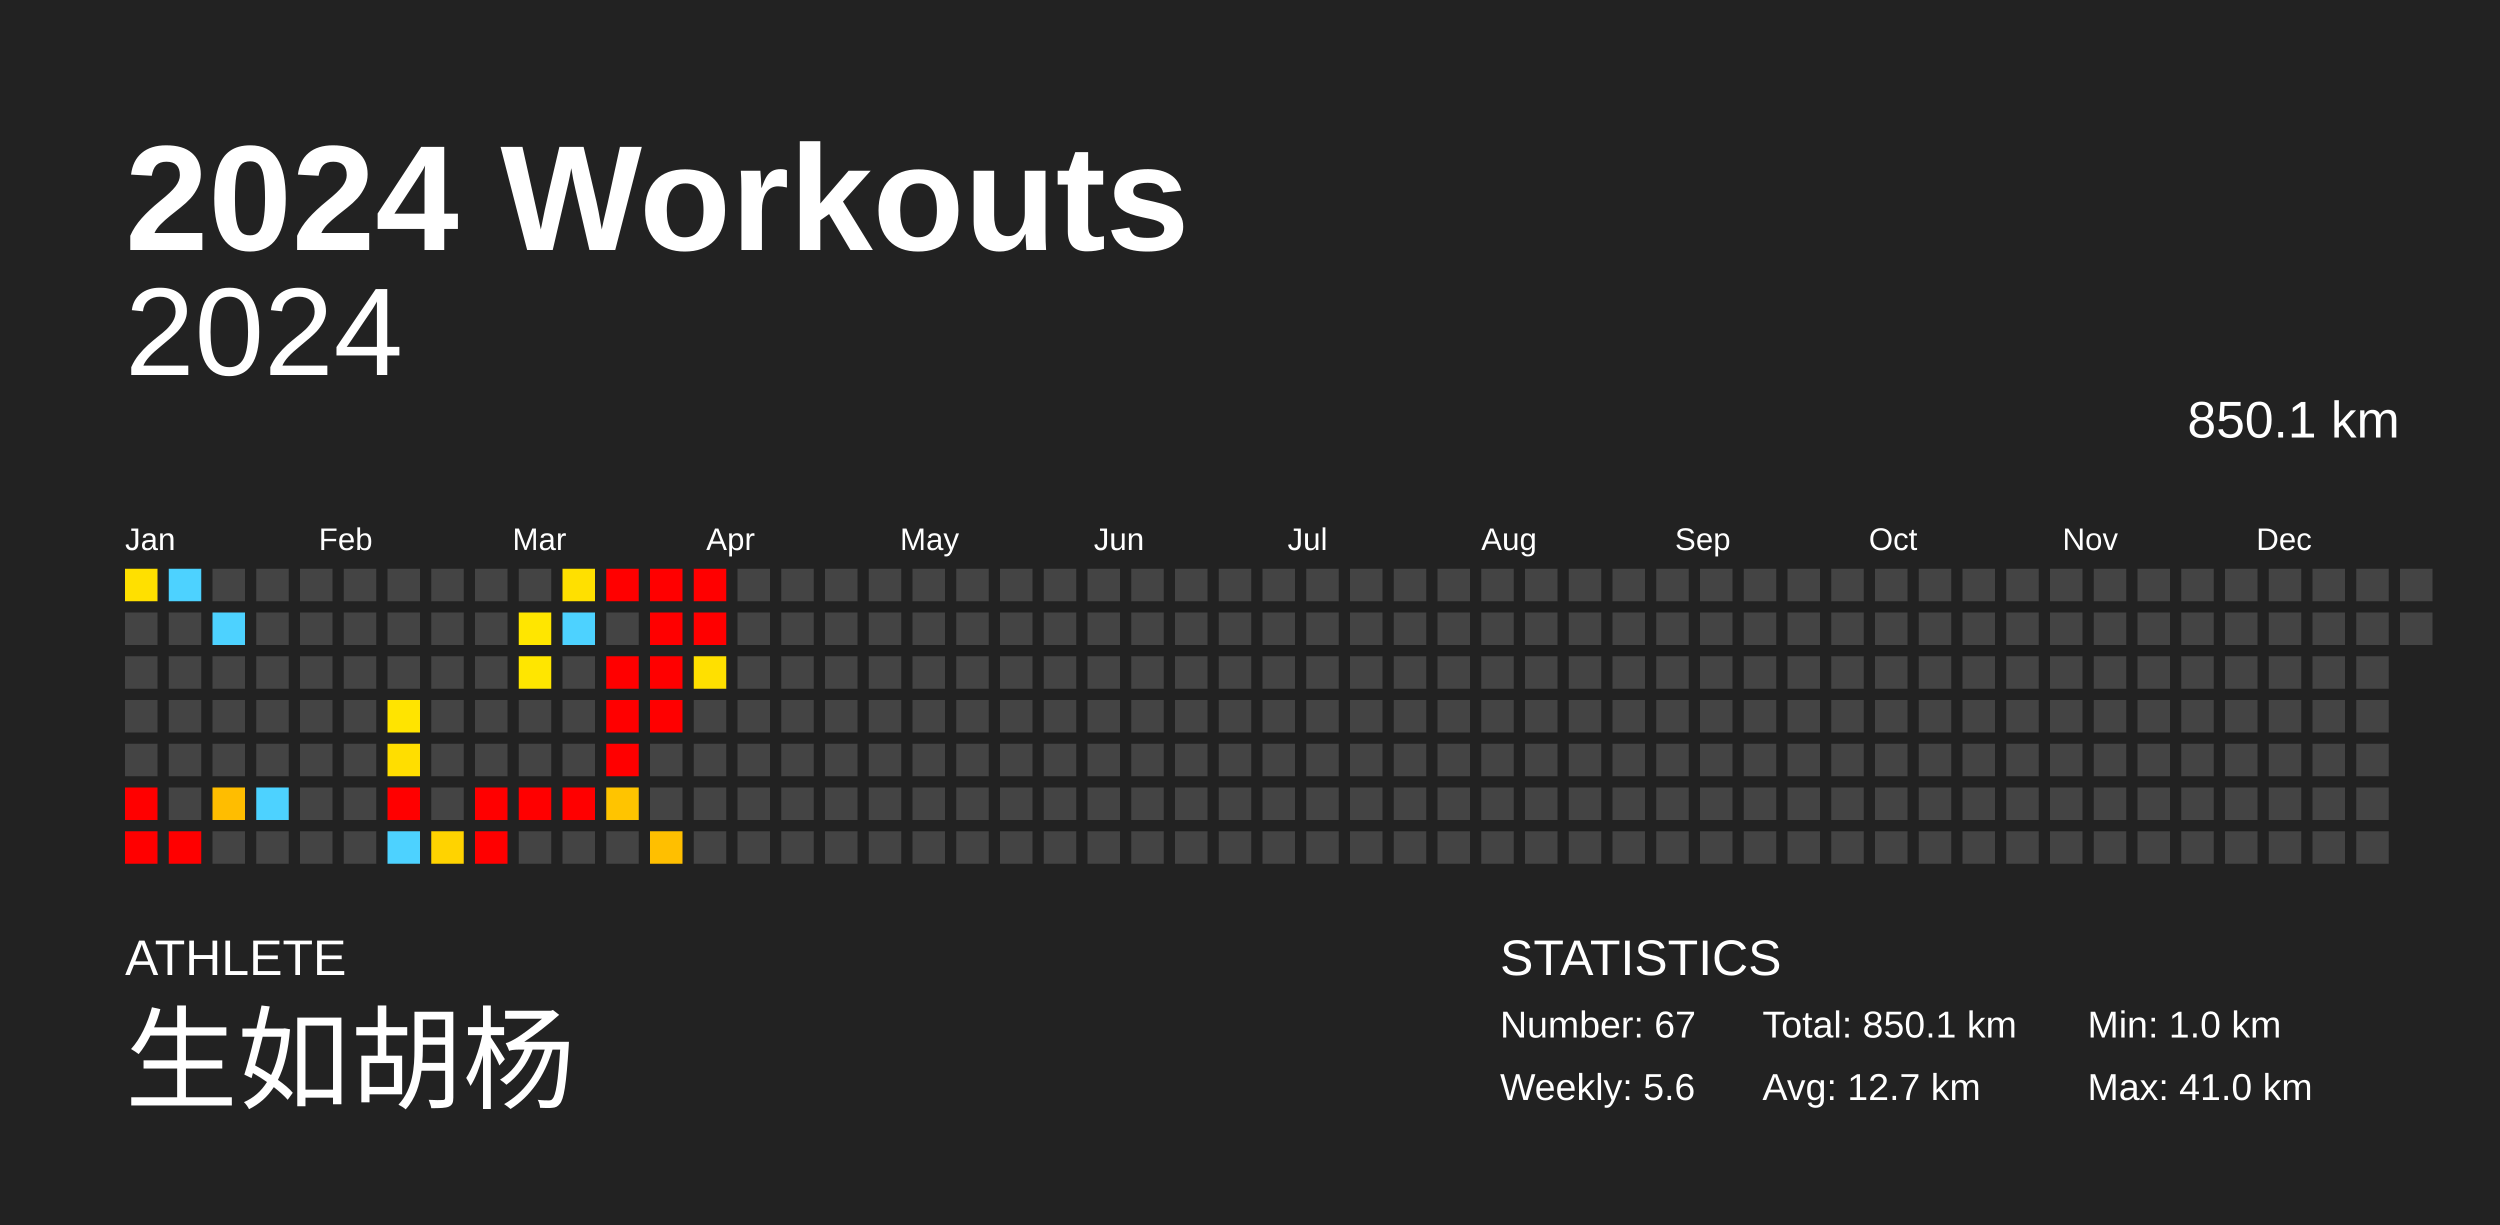
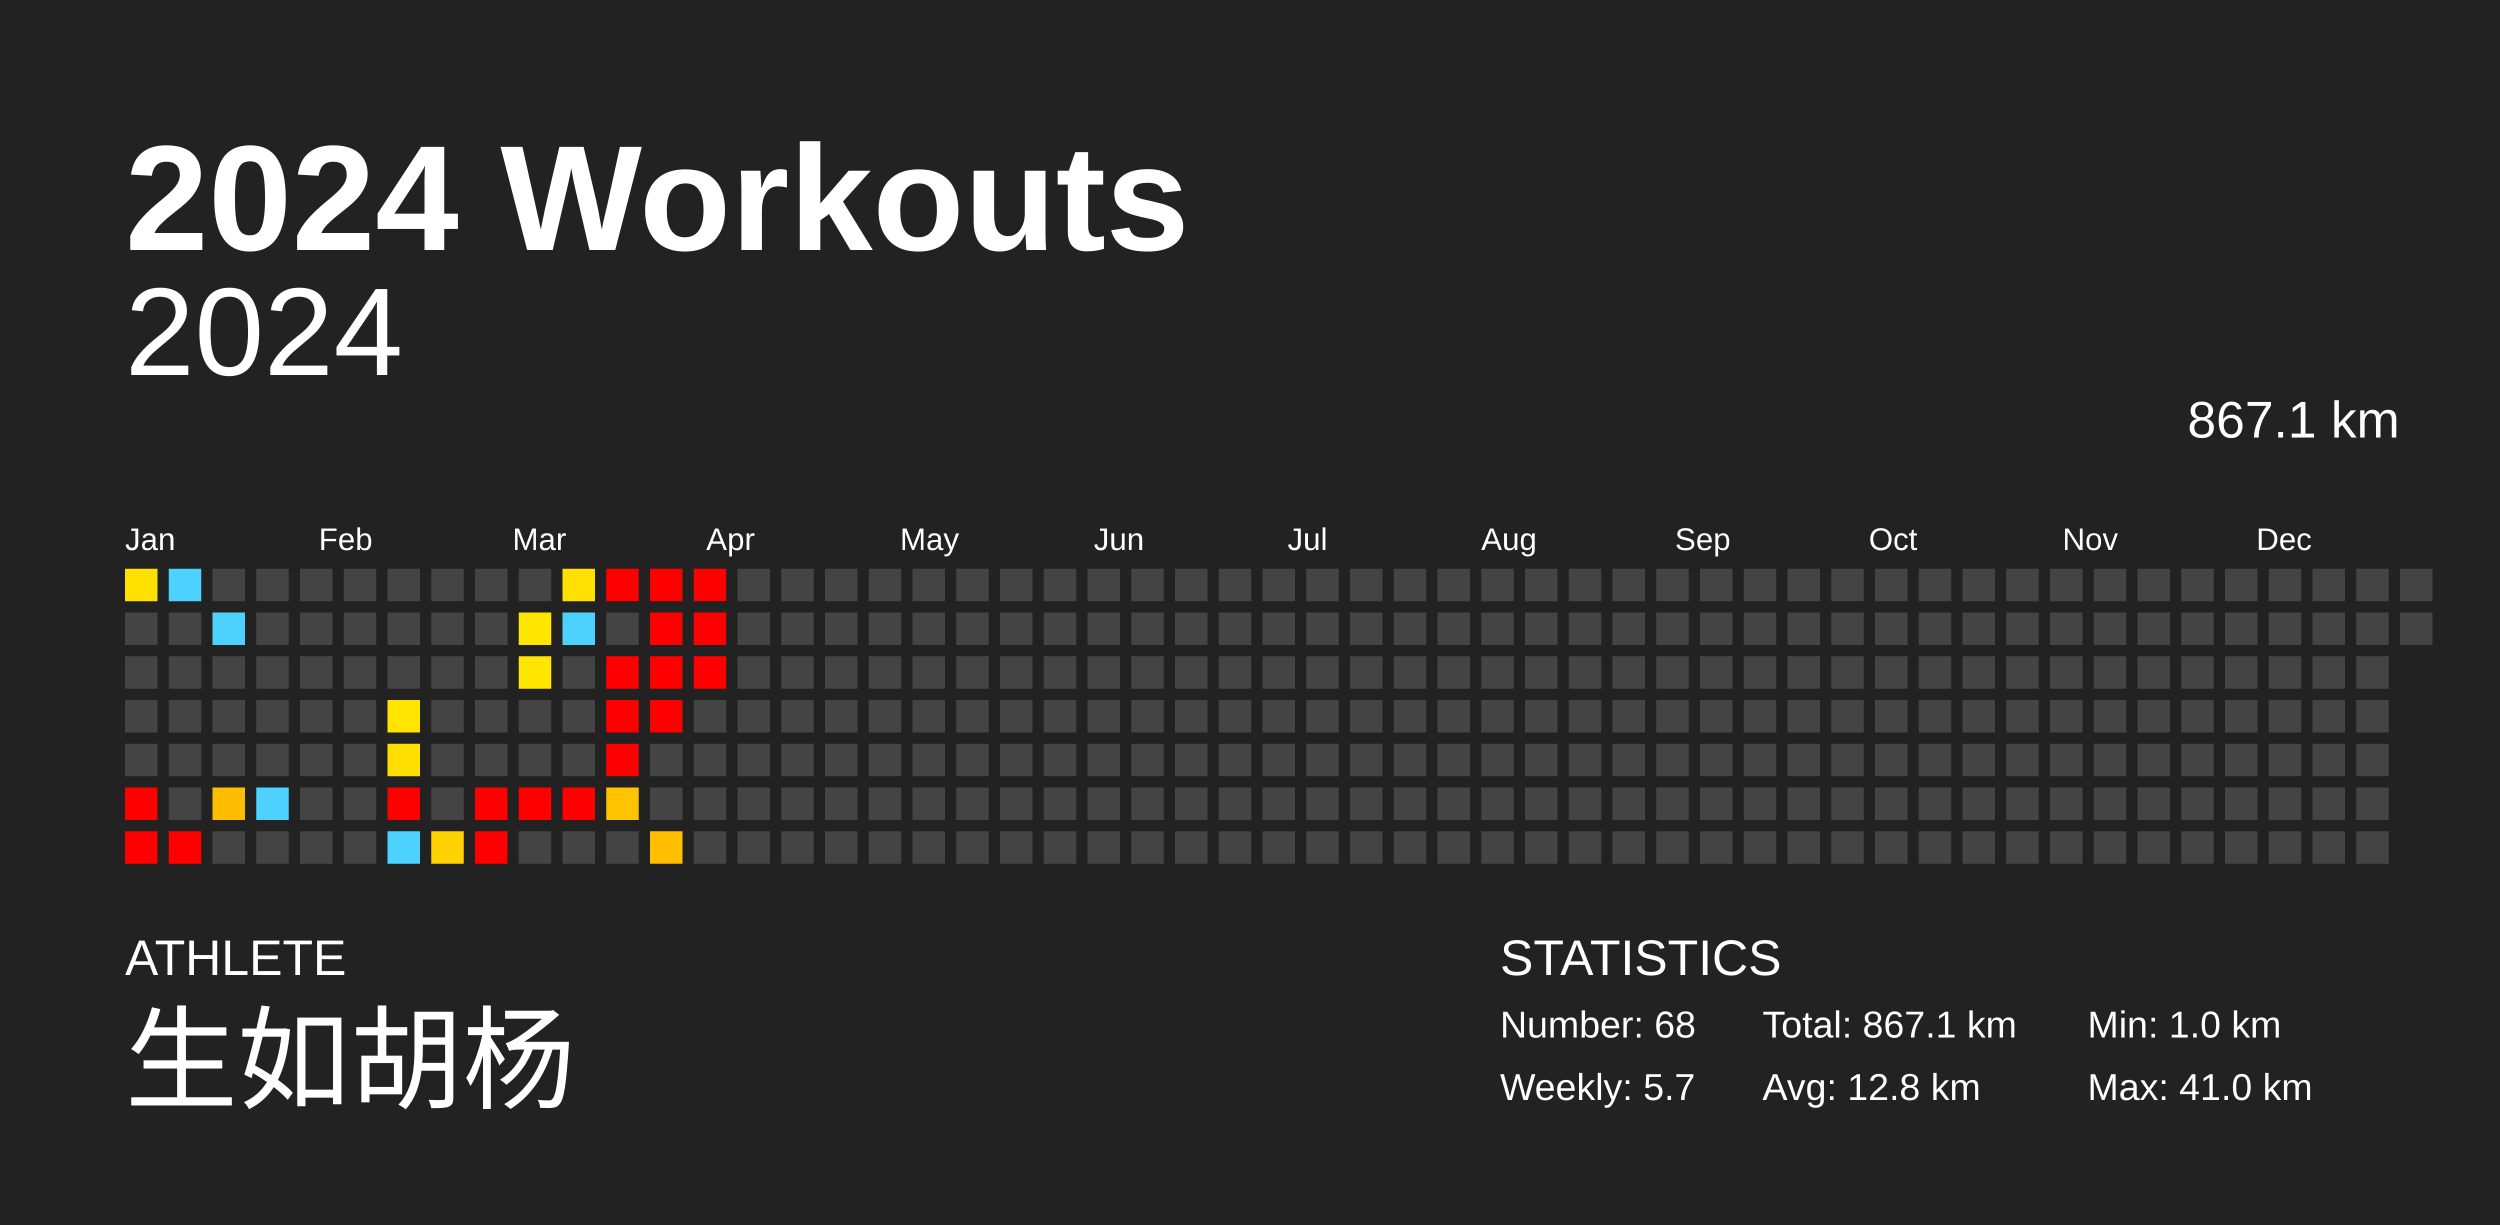
<svg xmlns="http://www.w3.org/2000/svg" baseProfile="full" height="98mm" version="1.1" viewBox="0,0,200,98" width="200mm">
  <defs />
  <rect fill="#222222" height="98" width="200" x="0" y="0" />
  <text fill="#FFFFFF" style="font-size:12px; font-family:Arial; font-weight:bold;" x="10" y="20">2024 Workouts</text>
  <text fill="#FFFFFF" style="font-size:4px; font-family:Arial" x="10" y="78">ATHLETE</text>
  <text fill="#FFFFFF" style="font-size:9px; font-family:Arial" x="10" y="88">生如胡杨</text>
  <text fill="#FFFFFF" style="font-size:4px; font-family:Arial" x="120" y="78">STATISTICS</text>
-   <text fill="#FFFFFF" style="font-size:3px; font-family:Arial" x="120" y="83">Number: 67</text>
-   <text fill="#FFFFFF" style="font-size:3px; font-family:Arial" x="120" y="88">Weekly: 5.6</text>
-   <text fill="#FFFFFF" style="font-size:3px; font-family:Arial" x="141" y="83">Total: 850.1 km</text>
-   <text fill="#FFFFFF" style="font-size:3px; font-family:Arial" x="141" y="88">Avg: 12.7 km</text>
+   <text fill="#FFFFFF" style="font-size:3px; font-family:Arial" x="120" y="83">Number: 68</text>
+   <text fill="#FFFFFF" style="font-size:3px; font-family:Arial" x="120" y="88">Weekly: 5.7</text>
+   <text fill="#FFFFFF" style="font-size:3px; font-family:Arial" x="141" y="83">Total: 867.1 km</text>
+   <text fill="#FFFFFF" style="font-size:3px; font-family:Arial" x="141" y="88">Avg: 12.8 km</text>
  <text fill="#FFFFFF" style="font-size:3px; font-family:Arial" x="167" y="83">Min: 1.0 km</text>
  <text fill="#FFFFFF" style="font-size:3px; font-family:Arial" x="167" y="88">Max: 41.0 km</text>
  <text alignment-baseline="hanging" fill="#FFFFFF" style="font-size:10.0px; font-family:Arial;" x="10" y="30">2024</text>
-   <text alignment-baseline="hanging" fill="#FFFFFF" style="font-size:4.125px; font-family:Arial;" x="175" y="35">850.1 km</text>
+   <text alignment-baseline="hanging" fill="#FFFFFF" style="font-size:4.125px; font-family:Arial;" x="175" y="35">867.1 km</text>
  <text fill="#FFFFFF" style="font-size:2.5px; font-family:Arial" x="10.0" y="44">Jan</text>
  <text fill="#FFFFFF" style="font-size:2.5px; font-family:Arial" x="25.5" y="44">Feb</text>
  <text fill="#FFFFFF" style="font-size:2.5px; font-family:Arial" x="41.0" y="44">Mar</text>
  <text fill="#FFFFFF" style="font-size:2.5px; font-family:Arial" x="56.5" y="44">Apr</text>
  <text fill="#FFFFFF" style="font-size:2.5px; font-family:Arial" x="72.0" y="44">May</text>
  <text fill="#FFFFFF" style="font-size:2.5px; font-family:Arial" x="87.5" y="44">Jun</text>
  <text fill="#FFFFFF" style="font-size:2.5px; font-family:Arial" x="103.0" y="44">Jul</text>
  <text fill="#FFFFFF" style="font-size:2.5px; font-family:Arial" x="118.5" y="44">Aug</text>
  <text fill="#FFFFFF" style="font-size:2.5px; font-family:Arial" x="134.0" y="44">Sep</text>
  <text fill="#FFFFFF" style="font-size:2.5px; font-family:Arial" x="149.5" y="44">Oct</text>
  <text fill="#FFFFFF" style="font-size:2.5px; font-family:Arial" x="165.0" y="44">Nov</text>
  <text fill="#FFFFFF" style="font-size:2.5px; font-family:Arial" x="180.5" y="44">Dec</text>
  <rect fill="#ffe000" height="2.6" width="2.6" x="10.0" y="45.5" />
  <rect fill="#444444" height="2.6" width="2.6" x="10.0" y="49.0" />
  <rect fill="#444444" height="2.6" width="2.6" x="10.0" y="52.5" />
  <rect fill="#444444" height="2.6" width="2.6" x="10.0" y="56.0" />
  <rect fill="#444444" height="2.6" width="2.6" x="10.0" y="59.5" />
  <rect fill="red" height="2.6" width="2.6" x="10.0" y="63.0" />
  <rect fill="red" height="2.6" width="2.6" x="10.0" y="66.5" />
  <rect fill="#4dd2ff" height="2.6" width="2.6" x="13.5" y="45.5" />
  <rect fill="#444444" height="2.6" width="2.6" x="13.5" y="49.0" />
  <rect fill="#444444" height="2.6" width="2.6" x="13.5" y="52.5" />
  <rect fill="#444444" height="2.6" width="2.6" x="13.5" y="56.0" />
  <rect fill="#444444" height="2.6" width="2.6" x="13.5" y="59.5" />
  <rect fill="#444444" height="2.6" width="2.6" x="13.5" y="63.0" />
  <rect fill="red" height="2.6" width="2.6" x="13.5" y="66.5" />
  <rect fill="#444444" height="2.6" width="2.6" x="17.0" y="45.5" />
  <rect fill="#4dd2ff" height="2.6" width="2.6" x="17.0" y="49.0" />
  <rect fill="#444444" height="2.6" width="2.6" x="17.0" y="52.5" />
  <rect fill="#444444" height="2.6" width="2.6" x="17.0" y="56.0" />
  <rect fill="#444444" height="2.6" width="2.6" x="17.0" y="59.5" />
  <rect fill="#ffbd00" height="2.6" width="2.6" x="17.0" y="63.0" />
  <rect fill="#444444" height="2.6" width="2.6" x="17.0" y="66.5" />
  <rect fill="#444444" height="2.6" width="2.6" x="20.5" y="45.5" />
  <rect fill="#444444" height="2.6" width="2.6" x="20.5" y="49.0" />
  <rect fill="#444444" height="2.6" width="2.6" x="20.5" y="52.5" />
  <rect fill="#444444" height="2.6" width="2.6" x="20.5" y="56.0" />
  <rect fill="#444444" height="2.6" width="2.6" x="20.5" y="59.5" />
  <rect fill="#4dd2ff" height="2.6" width="2.6" x="20.5" y="63.0" />
  <rect fill="#444444" height="2.6" width="2.6" x="20.5" y="66.5" />
  <rect fill="#444444" height="2.6" width="2.6" x="24.0" y="45.5" />
  <rect fill="#444444" height="2.6" width="2.6" x="24.0" y="49.0" />
  <rect fill="#444444" height="2.6" width="2.6" x="24.0" y="52.5" />
  <rect fill="#444444" height="2.6" width="2.6" x="24.0" y="56.0" />
  <rect fill="#444444" height="2.6" width="2.6" x="24.0" y="59.5" />
  <rect fill="#444444" height="2.6" width="2.6" x="24.0" y="63.0" />
  <rect fill="#444444" height="2.6" width="2.6" x="24.0" y="66.5" />
  <rect fill="#444444" height="2.6" width="2.6" x="27.5" y="45.5" />
  <rect fill="#444444" height="2.6" width="2.6" x="27.5" y="49.0" />
  <rect fill="#444444" height="2.6" width="2.6" x="27.5" y="52.5" />
  <rect fill="#444444" height="2.6" width="2.6" x="27.5" y="56.0" />
  <rect fill="#444444" height="2.6" width="2.6" x="27.5" y="59.5" />
  <rect fill="#444444" height="2.6" width="2.6" x="27.5" y="63.0" />
  <rect fill="#444444" height="2.6" width="2.6" x="27.5" y="66.5" />
  <rect fill="#444444" height="2.6" width="2.6" x="31.0" y="45.5" />
  <rect fill="#444444" height="2.6" width="2.6" x="31.0" y="49.0" />
  <rect fill="#444444" height="2.6" width="2.6" x="31.0" y="52.5" />
  <rect fill="#ffe400" height="2.6" width="2.6" x="31.0" y="56.0" />
  <rect fill="#ffde00" height="2.6" width="2.6" x="31.0" y="59.5" />
  <rect fill="red" height="2.6" width="2.6" x="31.0" y="63.0" />
  <rect fill="#4dd2ff" height="2.6" width="2.6" x="31.0" y="66.5" />
  <rect fill="#444444" height="2.6" width="2.6" x="34.5" y="45.5" />
  <rect fill="#444444" height="2.6" width="2.6" x="34.5" y="49.0" />
  <rect fill="#444444" height="2.6" width="2.6" x="34.5" y="52.5" />
  <rect fill="#444444" height="2.6" width="2.6" x="34.5" y="56.0" />
  <rect fill="#444444" height="2.6" width="2.6" x="34.5" y="59.5" />
  <rect fill="#444444" height="2.6" width="2.6" x="34.5" y="63.0" />
  <rect fill="#ffd300" height="2.6" width="2.6" x="34.5" y="66.5" />
  <rect fill="#444444" height="2.6" width="2.6" x="38.0" y="45.5" />
  <rect fill="#444444" height="2.6" width="2.6" x="38.0" y="49.0" />
  <rect fill="#444444" height="2.6" width="2.6" x="38.0" y="52.5" />
  <rect fill="#444444" height="2.6" width="2.6" x="38.0" y="56.0" />
  <rect fill="#444444" height="2.6" width="2.6" x="38.0" y="59.5" />
  <rect fill="red" height="2.6" width="2.6" x="38.0" y="63.0" />
  <rect fill="red" height="2.6" width="2.6" x="38.0" y="66.5" />
  <rect fill="#444444" height="2.6" width="2.6" x="41.5" y="45.5" />
  <rect fill="#ffe600" height="2.6" width="2.6" x="41.5" y="49.0" />
  <rect fill="#ffe600" height="2.6" width="2.6" x="41.5" y="52.5" />
  <rect fill="#444444" height="2.6" width="2.6" x="41.5" y="56.0" />
  <rect fill="#444444" height="2.6" width="2.6" x="41.5" y="59.5" />
  <rect fill="red" height="2.6" width="2.6" x="41.5" y="63.0" />
  <rect fill="#444444" height="2.6" width="2.6" x="41.5" y="66.5" />
  <rect fill="#ffe000" height="2.6" width="2.6" x="45.0" y="45.5" />
  <rect fill="#4dd2ff" height="2.6" width="2.6" x="45.0" y="49.0" />
  <rect fill="#444444" height="2.6" width="2.6" x="45.0" y="52.5" />
  <rect fill="#444444" height="2.6" width="2.6" x="45.0" y="56.0" />
  <rect fill="#444444" height="2.6" width="2.6" x="45.0" y="59.5" />
  <rect fill="red" height="2.6" width="2.6" x="45.0" y="63.0" />
  <rect fill="#444444" height="2.6" width="2.6" x="45.0" y="66.5" />
  <rect fill="red" height="2.6" width="2.6" x="48.5" y="45.5" />
  <rect fill="#444444" height="2.6" width="2.6" x="48.5" y="49.0" />
  <rect fill="red" height="2.6" width="2.6" x="48.5" y="52.5" />
  <rect fill="red" height="2.6" width="2.6" x="48.5" y="56.0" />
  <rect fill="red" height="2.6" width="2.6" x="48.5" y="59.5" />
  <rect fill="#ffc400" height="2.6" width="2.6" x="48.5" y="63.0" />
  <rect fill="#444444" height="2.6" width="2.6" x="48.5" y="66.5" />
  <rect fill="red" height="2.6" width="2.6" x="52.0" y="45.5" />
  <rect fill="red" height="2.6" width="2.6" x="52.0" y="49.0" />
  <rect fill="red" height="2.6" width="2.6" x="52.0" y="52.5" />
  <rect fill="red" height="2.6" width="2.6" x="52.0" y="56.0" />
  <rect fill="#444444" height="2.6" width="2.6" x="52.0" y="59.5" />
  <rect fill="#444444" height="2.6" width="2.6" x="52.0" y="63.0" />
  <rect fill="#ffbf00" height="2.6" width="2.6" x="52.0" y="66.5" />
  <rect fill="red" height="2.6" width="2.6" x="55.5" y="45.5" />
  <rect fill="red" height="2.6" width="2.6" x="55.5" y="49.0" />
-   <rect fill="#ffe000" height="2.6" width="2.6" x="55.5" y="52.5" />
+   <rect fill="red" height="2.6" width="2.6" x="55.5" y="52.5" />
  <rect fill="#444444" height="2.6" width="2.6" x="55.5" y="56.0" />
  <rect fill="#444444" height="2.6" width="2.6" x="55.5" y="59.5" />
  <rect fill="#444444" height="2.6" width="2.6" x="55.5" y="63.0" />
  <rect fill="#444444" height="2.6" width="2.6" x="55.5" y="66.5" />
  <rect fill="#444444" height="2.6" width="2.6" x="59.0" y="45.5" />
  <rect fill="#444444" height="2.6" width="2.6" x="59.0" y="49.0" />
  <rect fill="#444444" height="2.6" width="2.6" x="59.0" y="52.5" />
  <rect fill="#444444" height="2.6" width="2.6" x="59.0" y="56.0" />
  <rect fill="#444444" height="2.6" width="2.6" x="59.0" y="59.5" />
  <rect fill="#444444" height="2.6" width="2.6" x="59.0" y="63.0" />
  <rect fill="#444444" height="2.6" width="2.6" x="59.0" y="66.5" />
  <rect fill="#444444" height="2.6" width="2.6" x="62.5" y="45.5" />
  <rect fill="#444444" height="2.6" width="2.6" x="62.5" y="49.0" />
  <rect fill="#444444" height="2.6" width="2.6" x="62.5" y="52.5" />
  <rect fill="#444444" height="2.6" width="2.6" x="62.5" y="56.0" />
  <rect fill="#444444" height="2.6" width="2.6" x="62.5" y="59.5" />
  <rect fill="#444444" height="2.6" width="2.6" x="62.5" y="63.0" />
  <rect fill="#444444" height="2.6" width="2.6" x="62.5" y="66.5" />
  <rect fill="#444444" height="2.6" width="2.6" x="66.0" y="45.5" />
  <rect fill="#444444" height="2.6" width="2.6" x="66.0" y="49.0" />
  <rect fill="#444444" height="2.6" width="2.6" x="66.0" y="52.5" />
  <rect fill="#444444" height="2.6" width="2.6" x="66.0" y="56.0" />
  <rect fill="#444444" height="2.6" width="2.6" x="66.0" y="59.5" />
  <rect fill="#444444" height="2.6" width="2.6" x="66.0" y="63.0" />
  <rect fill="#444444" height="2.6" width="2.6" x="66.0" y="66.5" />
  <rect fill="#444444" height="2.6" width="2.6" x="69.5" y="45.5" />
  <rect fill="#444444" height="2.6" width="2.6" x="69.5" y="49.0" />
  <rect fill="#444444" height="2.6" width="2.6" x="69.5" y="52.5" />
  <rect fill="#444444" height="2.6" width="2.6" x="69.5" y="56.0" />
  <rect fill="#444444" height="2.6" width="2.6" x="69.5" y="59.5" />
  <rect fill="#444444" height="2.6" width="2.6" x="69.5" y="63.0" />
  <rect fill="#444444" height="2.6" width="2.6" x="69.5" y="66.5" />
  <rect fill="#444444" height="2.6" width="2.6" x="73.0" y="45.5" />
  <rect fill="#444444" height="2.6" width="2.6" x="73.0" y="49.0" />
  <rect fill="#444444" height="2.6" width="2.6" x="73.0" y="52.5" />
  <rect fill="#444444" height="2.6" width="2.6" x="73.0" y="56.0" />
  <rect fill="#444444" height="2.6" width="2.6" x="73.0" y="59.5" />
  <rect fill="#444444" height="2.6" width="2.6" x="73.0" y="63.0" />
  <rect fill="#444444" height="2.6" width="2.6" x="73.0" y="66.5" />
  <rect fill="#444444" height="2.6" width="2.6" x="76.5" y="45.5" />
  <rect fill="#444444" height="2.6" width="2.6" x="76.5" y="49.0" />
  <rect fill="#444444" height="2.6" width="2.6" x="76.5" y="52.5" />
  <rect fill="#444444" height="2.6" width="2.6" x="76.5" y="56.0" />
  <rect fill="#444444" height="2.6" width="2.6" x="76.5" y="59.5" />
  <rect fill="#444444" height="2.6" width="2.6" x="76.5" y="63.0" />
  <rect fill="#444444" height="2.6" width="2.6" x="76.5" y="66.5" />
  <rect fill="#444444" height="2.6" width="2.6" x="80.0" y="45.5" />
  <rect fill="#444444" height="2.6" width="2.6" x="80.0" y="49.0" />
  <rect fill="#444444" height="2.6" width="2.6" x="80.0" y="52.5" />
  <rect fill="#444444" height="2.6" width="2.6" x="80.0" y="56.0" />
  <rect fill="#444444" height="2.6" width="2.6" x="80.0" y="59.5" />
  <rect fill="#444444" height="2.6" width="2.6" x="80.0" y="63.0" />
  <rect fill="#444444" height="2.6" width="2.6" x="80.0" y="66.5" />
  <rect fill="#444444" height="2.6" width="2.6" x="83.5" y="45.5" />
  <rect fill="#444444" height="2.6" width="2.6" x="83.5" y="49.0" />
  <rect fill="#444444" height="2.6" width="2.6" x="83.5" y="52.5" />
  <rect fill="#444444" height="2.6" width="2.6" x="83.5" y="56.0" />
  <rect fill="#444444" height="2.6" width="2.6" x="83.5" y="59.5" />
  <rect fill="#444444" height="2.6" width="2.6" x="83.5" y="63.0" />
  <rect fill="#444444" height="2.6" width="2.6" x="83.5" y="66.5" />
  <rect fill="#444444" height="2.6" width="2.6" x="87.0" y="45.5" />
  <rect fill="#444444" height="2.6" width="2.6" x="87.0" y="49.0" />
  <rect fill="#444444" height="2.6" width="2.6" x="87.0" y="52.5" />
  <rect fill="#444444" height="2.6" width="2.6" x="87.0" y="56.0" />
  <rect fill="#444444" height="2.6" width="2.6" x="87.0" y="59.5" />
  <rect fill="#444444" height="2.6" width="2.6" x="87.0" y="63.0" />
  <rect fill="#444444" height="2.6" width="2.6" x="87.0" y="66.5" />
  <rect fill="#444444" height="2.6" width="2.6" x="90.5" y="45.5" />
  <rect fill="#444444" height="2.6" width="2.6" x="90.5" y="49.0" />
  <rect fill="#444444" height="2.6" width="2.6" x="90.5" y="52.5" />
  <rect fill="#444444" height="2.6" width="2.6" x="90.5" y="56.0" />
  <rect fill="#444444" height="2.6" width="2.6" x="90.5" y="59.5" />
  <rect fill="#444444" height="2.6" width="2.6" x="90.5" y="63.0" />
  <rect fill="#444444" height="2.6" width="2.6" x="90.5" y="66.5" />
  <rect fill="#444444" height="2.6" width="2.6" x="94.0" y="45.5" />
  <rect fill="#444444" height="2.6" width="2.6" x="94.0" y="49.0" />
  <rect fill="#444444" height="2.6" width="2.6" x="94.0" y="52.5" />
  <rect fill="#444444" height="2.6" width="2.6" x="94.0" y="56.0" />
  <rect fill="#444444" height="2.6" width="2.6" x="94.0" y="59.5" />
  <rect fill="#444444" height="2.6" width="2.6" x="94.0" y="63.0" />
  <rect fill="#444444" height="2.6" width="2.6" x="94.0" y="66.5" />
  <rect fill="#444444" height="2.6" width="2.6" x="97.5" y="45.5" />
  <rect fill="#444444" height="2.6" width="2.6" x="97.5" y="49.0" />
  <rect fill="#444444" height="2.6" width="2.6" x="97.5" y="52.5" />
  <rect fill="#444444" height="2.6" width="2.6" x="97.5" y="56.0" />
  <rect fill="#444444" height="2.6" width="2.6" x="97.5" y="59.5" />
  <rect fill="#444444" height="2.6" width="2.6" x="97.5" y="63.0" />
  <rect fill="#444444" height="2.6" width="2.6" x="97.5" y="66.5" />
  <rect fill="#444444" height="2.6" width="2.6" x="101.0" y="45.5" />
  <rect fill="#444444" height="2.6" width="2.6" x="101.0" y="49.0" />
  <rect fill="#444444" height="2.6" width="2.6" x="101.0" y="52.5" />
  <rect fill="#444444" height="2.6" width="2.6" x="101.0" y="56.0" />
  <rect fill="#444444" height="2.6" width="2.6" x="101.0" y="59.5" />
  <rect fill="#444444" height="2.6" width="2.6" x="101.0" y="63.0" />
  <rect fill="#444444" height="2.6" width="2.6" x="101.0" y="66.5" />
  <rect fill="#444444" height="2.6" width="2.6" x="104.5" y="45.5" />
  <rect fill="#444444" height="2.6" width="2.6" x="104.5" y="49.0" />
  <rect fill="#444444" height="2.6" width="2.6" x="104.5" y="52.5" />
  <rect fill="#444444" height="2.6" width="2.6" x="104.5" y="56.0" />
  <rect fill="#444444" height="2.6" width="2.6" x="104.5" y="59.5" />
  <rect fill="#444444" height="2.6" width="2.6" x="104.5" y="63.0" />
  <rect fill="#444444" height="2.6" width="2.6" x="104.5" y="66.5" />
  <rect fill="#444444" height="2.6" width="2.6" x="108.0" y="45.5" />
  <rect fill="#444444" height="2.6" width="2.6" x="108.0" y="49.0" />
  <rect fill="#444444" height="2.6" width="2.6" x="108.0" y="52.5" />
  <rect fill="#444444" height="2.6" width="2.6" x="108.0" y="56.0" />
  <rect fill="#444444" height="2.6" width="2.6" x="108.0" y="59.5" />
  <rect fill="#444444" height="2.6" width="2.6" x="108.0" y="63.0" />
  <rect fill="#444444" height="2.6" width="2.6" x="108.0" y="66.5" />
  <rect fill="#444444" height="2.6" width="2.6" x="111.5" y="45.5" />
  <rect fill="#444444" height="2.6" width="2.6" x="111.5" y="49.0" />
  <rect fill="#444444" height="2.6" width="2.6" x="111.5" y="52.5" />
  <rect fill="#444444" height="2.6" width="2.6" x="111.5" y="56.0" />
  <rect fill="#444444" height="2.6" width="2.6" x="111.5" y="59.5" />
  <rect fill="#444444" height="2.6" width="2.6" x="111.5" y="63.0" />
  <rect fill="#444444" height="2.6" width="2.6" x="111.5" y="66.5" />
  <rect fill="#444444" height="2.6" width="2.6" x="115.0" y="45.5" />
  <rect fill="#444444" height="2.6" width="2.6" x="115.0" y="49.0" />
  <rect fill="#444444" height="2.6" width="2.6" x="115.0" y="52.5" />
  <rect fill="#444444" height="2.6" width="2.6" x="115.0" y="56.0" />
  <rect fill="#444444" height="2.6" width="2.6" x="115.0" y="59.5" />
  <rect fill="#444444" height="2.6" width="2.6" x="115.0" y="63.0" />
  <rect fill="#444444" height="2.6" width="2.6" x="115.0" y="66.5" />
  <rect fill="#444444" height="2.6" width="2.6" x="118.5" y="45.5" />
  <rect fill="#444444" height="2.6" width="2.6" x="118.5" y="49.0" />
  <rect fill="#444444" height="2.6" width="2.6" x="118.5" y="52.5" />
  <rect fill="#444444" height="2.6" width="2.6" x="118.5" y="56.0" />
  <rect fill="#444444" height="2.6" width="2.6" x="118.5" y="59.5" />
  <rect fill="#444444" height="2.6" width="2.6" x="118.5" y="63.0" />
  <rect fill="#444444" height="2.6" width="2.6" x="118.5" y="66.5" />
  <rect fill="#444444" height="2.6" width="2.6" x="122.0" y="45.5" />
  <rect fill="#444444" height="2.6" width="2.6" x="122.0" y="49.0" />
  <rect fill="#444444" height="2.6" width="2.6" x="122.0" y="52.5" />
  <rect fill="#444444" height="2.6" width="2.6" x="122.0" y="56.0" />
  <rect fill="#444444" height="2.6" width="2.6" x="122.0" y="59.5" />
  <rect fill="#444444" height="2.6" width="2.6" x="122.0" y="63.0" />
  <rect fill="#444444" height="2.6" width="2.6" x="122.0" y="66.5" />
  <rect fill="#444444" height="2.6" width="2.6" x="125.5" y="45.5" />
  <rect fill="#444444" height="2.6" width="2.6" x="125.5" y="49.0" />
  <rect fill="#444444" height="2.6" width="2.6" x="125.5" y="52.5" />
  <rect fill="#444444" height="2.6" width="2.6" x="125.5" y="56.0" />
  <rect fill="#444444" height="2.6" width="2.6" x="125.5" y="59.5" />
  <rect fill="#444444" height="2.6" width="2.6" x="125.5" y="63.0" />
  <rect fill="#444444" height="2.6" width="2.6" x="125.5" y="66.5" />
  <rect fill="#444444" height="2.6" width="2.6" x="129.0" y="45.5" />
  <rect fill="#444444" height="2.6" width="2.6" x="129.0" y="49.0" />
  <rect fill="#444444" height="2.6" width="2.6" x="129.0" y="52.5" />
  <rect fill="#444444" height="2.6" width="2.6" x="129.0" y="56.0" />
  <rect fill="#444444" height="2.6" width="2.6" x="129.0" y="59.5" />
  <rect fill="#444444" height="2.6" width="2.6" x="129.0" y="63.0" />
  <rect fill="#444444" height="2.6" width="2.6" x="129.0" y="66.5" />
  <rect fill="#444444" height="2.6" width="2.6" x="132.5" y="45.5" />
  <rect fill="#444444" height="2.6" width="2.6" x="132.5" y="49.0" />
  <rect fill="#444444" height="2.6" width="2.6" x="132.5" y="52.5" />
  <rect fill="#444444" height="2.6" width="2.6" x="132.5" y="56.0" />
  <rect fill="#444444" height="2.6" width="2.6" x="132.5" y="59.5" />
  <rect fill="#444444" height="2.6" width="2.6" x="132.5" y="63.0" />
  <rect fill="#444444" height="2.6" width="2.6" x="132.5" y="66.5" />
  <rect fill="#444444" height="2.6" width="2.6" x="136.0" y="45.5" />
  <rect fill="#444444" height="2.6" width="2.6" x="136.0" y="49.0" />
  <rect fill="#444444" height="2.6" width="2.6" x="136.0" y="52.5" />
  <rect fill="#444444" height="2.6" width="2.6" x="136.0" y="56.0" />
  <rect fill="#444444" height="2.6" width="2.6" x="136.0" y="59.5" />
  <rect fill="#444444" height="2.6" width="2.6" x="136.0" y="63.0" />
  <rect fill="#444444" height="2.6" width="2.6" x="136.0" y="66.5" />
  <rect fill="#444444" height="2.6" width="2.6" x="139.5" y="45.5" />
  <rect fill="#444444" height="2.6" width="2.6" x="139.5" y="49.0" />
  <rect fill="#444444" height="2.6" width="2.6" x="139.5" y="52.5" />
  <rect fill="#444444" height="2.6" width="2.6" x="139.5" y="56.0" />
  <rect fill="#444444" height="2.6" width="2.6" x="139.5" y="59.5" />
  <rect fill="#444444" height="2.6" width="2.6" x="139.5" y="63.0" />
  <rect fill="#444444" height="2.6" width="2.6" x="139.5" y="66.5" />
  <rect fill="#444444" height="2.6" width="2.6" x="143.0" y="45.5" />
  <rect fill="#444444" height="2.6" width="2.6" x="143.0" y="49.0" />
  <rect fill="#444444" height="2.6" width="2.6" x="143.0" y="52.5" />
  <rect fill="#444444" height="2.6" width="2.6" x="143.0" y="56.0" />
  <rect fill="#444444" height="2.6" width="2.6" x="143.0" y="59.5" />
  <rect fill="#444444" height="2.6" width="2.6" x="143.0" y="63.0" />
  <rect fill="#444444" height="2.6" width="2.6" x="143.0" y="66.5" />
  <rect fill="#444444" height="2.6" width="2.6" x="146.5" y="45.5" />
  <rect fill="#444444" height="2.6" width="2.6" x="146.5" y="49.0" />
  <rect fill="#444444" height="2.6" width="2.6" x="146.5" y="52.5" />
  <rect fill="#444444" height="2.6" width="2.6" x="146.5" y="56.0" />
  <rect fill="#444444" height="2.6" width="2.6" x="146.5" y="59.5" />
  <rect fill="#444444" height="2.6" width="2.6" x="146.5" y="63.0" />
  <rect fill="#444444" height="2.6" width="2.6" x="146.5" y="66.5" />
  <rect fill="#444444" height="2.6" width="2.6" x="150.0" y="45.5" />
  <rect fill="#444444" height="2.6" width="2.6" x="150.0" y="49.0" />
  <rect fill="#444444" height="2.6" width="2.6" x="150.0" y="52.5" />
  <rect fill="#444444" height="2.6" width="2.6" x="150.0" y="56.0" />
  <rect fill="#444444" height="2.6" width="2.6" x="150.0" y="59.5" />
  <rect fill="#444444" height="2.6" width="2.6" x="150.0" y="63.0" />
  <rect fill="#444444" height="2.6" width="2.6" x="150.0" y="66.5" />
  <rect fill="#444444" height="2.6" width="2.6" x="153.5" y="45.5" />
  <rect fill="#444444" height="2.6" width="2.6" x="153.5" y="49.0" />
  <rect fill="#444444" height="2.6" width="2.6" x="153.5" y="52.5" />
  <rect fill="#444444" height="2.6" width="2.6" x="153.5" y="56.0" />
  <rect fill="#444444" height="2.6" width="2.6" x="153.5" y="59.5" />
  <rect fill="#444444" height="2.6" width="2.6" x="153.5" y="63.0" />
  <rect fill="#444444" height="2.6" width="2.6" x="153.5" y="66.5" />
  <rect fill="#444444" height="2.6" width="2.6" x="157.0" y="45.5" />
  <rect fill="#444444" height="2.6" width="2.6" x="157.0" y="49.0" />
  <rect fill="#444444" height="2.6" width="2.6" x="157.0" y="52.5" />
  <rect fill="#444444" height="2.6" width="2.6" x="157.0" y="56.0" />
  <rect fill="#444444" height="2.6" width="2.6" x="157.0" y="59.5" />
  <rect fill="#444444" height="2.6" width="2.6" x="157.0" y="63.0" />
  <rect fill="#444444" height="2.6" width="2.6" x="157.0" y="66.5" />
  <rect fill="#444444" height="2.6" width="2.6" x="160.5" y="45.5" />
  <rect fill="#444444" height="2.6" width="2.6" x="160.5" y="49.0" />
  <rect fill="#444444" height="2.6" width="2.6" x="160.5" y="52.5" />
  <rect fill="#444444" height="2.6" width="2.6" x="160.5" y="56.0" />
  <rect fill="#444444" height="2.6" width="2.6" x="160.5" y="59.5" />
  <rect fill="#444444" height="2.6" width="2.6" x="160.5" y="63.0" />
  <rect fill="#444444" height="2.6" width="2.6" x="160.5" y="66.5" />
  <rect fill="#444444" height="2.6" width="2.6" x="164.0" y="45.5" />
  <rect fill="#444444" height="2.6" width="2.6" x="164.0" y="49.0" />
  <rect fill="#444444" height="2.6" width="2.6" x="164.0" y="52.5" />
  <rect fill="#444444" height="2.6" width="2.6" x="164.0" y="56.0" />
  <rect fill="#444444" height="2.6" width="2.6" x="164.0" y="59.5" />
  <rect fill="#444444" height="2.6" width="2.6" x="164.0" y="63.0" />
  <rect fill="#444444" height="2.6" width="2.6" x="164.0" y="66.5" />
  <rect fill="#444444" height="2.6" width="2.6" x="167.5" y="45.5" />
  <rect fill="#444444" height="2.6" width="2.6" x="167.5" y="49.0" />
  <rect fill="#444444" height="2.6" width="2.6" x="167.5" y="52.5" />
  <rect fill="#444444" height="2.6" width="2.6" x="167.5" y="56.0" />
  <rect fill="#444444" height="2.6" width="2.6" x="167.5" y="59.5" />
  <rect fill="#444444" height="2.6" width="2.6" x="167.5" y="63.0" />
  <rect fill="#444444" height="2.6" width="2.6" x="167.5" y="66.5" />
  <rect fill="#444444" height="2.6" width="2.6" x="171.0" y="45.5" />
  <rect fill="#444444" height="2.6" width="2.6" x="171.0" y="49.0" />
  <rect fill="#444444" height="2.6" width="2.6" x="171.0" y="52.5" />
  <rect fill="#444444" height="2.6" width="2.6" x="171.0" y="56.0" />
  <rect fill="#444444" height="2.6" width="2.6" x="171.0" y="59.5" />
  <rect fill="#444444" height="2.6" width="2.6" x="171.0" y="63.0" />
  <rect fill="#444444" height="2.6" width="2.6" x="171.0" y="66.5" />
  <rect fill="#444444" height="2.6" width="2.6" x="174.5" y="45.5" />
  <rect fill="#444444" height="2.6" width="2.6" x="174.5" y="49.0" />
  <rect fill="#444444" height="2.6" width="2.6" x="174.5" y="52.5" />
  <rect fill="#444444" height="2.6" width="2.6" x="174.5" y="56.0" />
  <rect fill="#444444" height="2.6" width="2.6" x="174.5" y="59.5" />
  <rect fill="#444444" height="2.6" width="2.6" x="174.5" y="63.0" />
  <rect fill="#444444" height="2.6" width="2.6" x="174.5" y="66.5" />
  <rect fill="#444444" height="2.6" width="2.6" x="178.0" y="45.5" />
  <rect fill="#444444" height="2.6" width="2.6" x="178.0" y="49.0" />
  <rect fill="#444444" height="2.6" width="2.6" x="178.0" y="52.5" />
  <rect fill="#444444" height="2.6" width="2.6" x="178.0" y="56.0" />
  <rect fill="#444444" height="2.6" width="2.6" x="178.0" y="59.5" />
  <rect fill="#444444" height="2.6" width="2.6" x="178.0" y="63.0" />
  <rect fill="#444444" height="2.6" width="2.6" x="178.0" y="66.5" />
  <rect fill="#444444" height="2.6" width="2.6" x="181.5" y="45.5" />
  <rect fill="#444444" height="2.6" width="2.6" x="181.5" y="49.0" />
  <rect fill="#444444" height="2.6" width="2.6" x="181.5" y="52.5" />
  <rect fill="#444444" height="2.6" width="2.6" x="181.5" y="56.0" />
  <rect fill="#444444" height="2.6" width="2.6" x="181.5" y="59.5" />
  <rect fill="#444444" height="2.6" width="2.6" x="181.5" y="63.0" />
  <rect fill="#444444" height="2.6" width="2.6" x="181.5" y="66.5" />
  <rect fill="#444444" height="2.6" width="2.6" x="185.0" y="45.5" />
  <rect fill="#444444" height="2.6" width="2.6" x="185.0" y="49.0" />
  <rect fill="#444444" height="2.6" width="2.6" x="185.0" y="52.5" />
  <rect fill="#444444" height="2.6" width="2.6" x="185.0" y="56.0" />
  <rect fill="#444444" height="2.6" width="2.6" x="185.0" y="59.5" />
  <rect fill="#444444" height="2.6" width="2.6" x="185.0" y="63.0" />
  <rect fill="#444444" height="2.6" width="2.6" x="185.0" y="66.5" />
  <rect fill="#444444" height="2.6" width="2.6" x="188.5" y="45.5" />
  <rect fill="#444444" height="2.6" width="2.6" x="188.5" y="49.0" />
  <rect fill="#444444" height="2.6" width="2.6" x="188.5" y="52.5" />
  <rect fill="#444444" height="2.6" width="2.6" x="188.5" y="56.0" />
  <rect fill="#444444" height="2.6" width="2.6" x="188.5" y="59.5" />
  <rect fill="#444444" height="2.6" width="2.6" x="188.5" y="63.0" />
  <rect fill="#444444" height="2.6" width="2.6" x="188.5" y="66.5" />
  <rect fill="#444444" height="2.6" width="2.6" x="192.0" y="45.5" />
  <rect fill="#444444" height="2.6" width="2.6" x="192.0" y="49.0" />
</svg>
